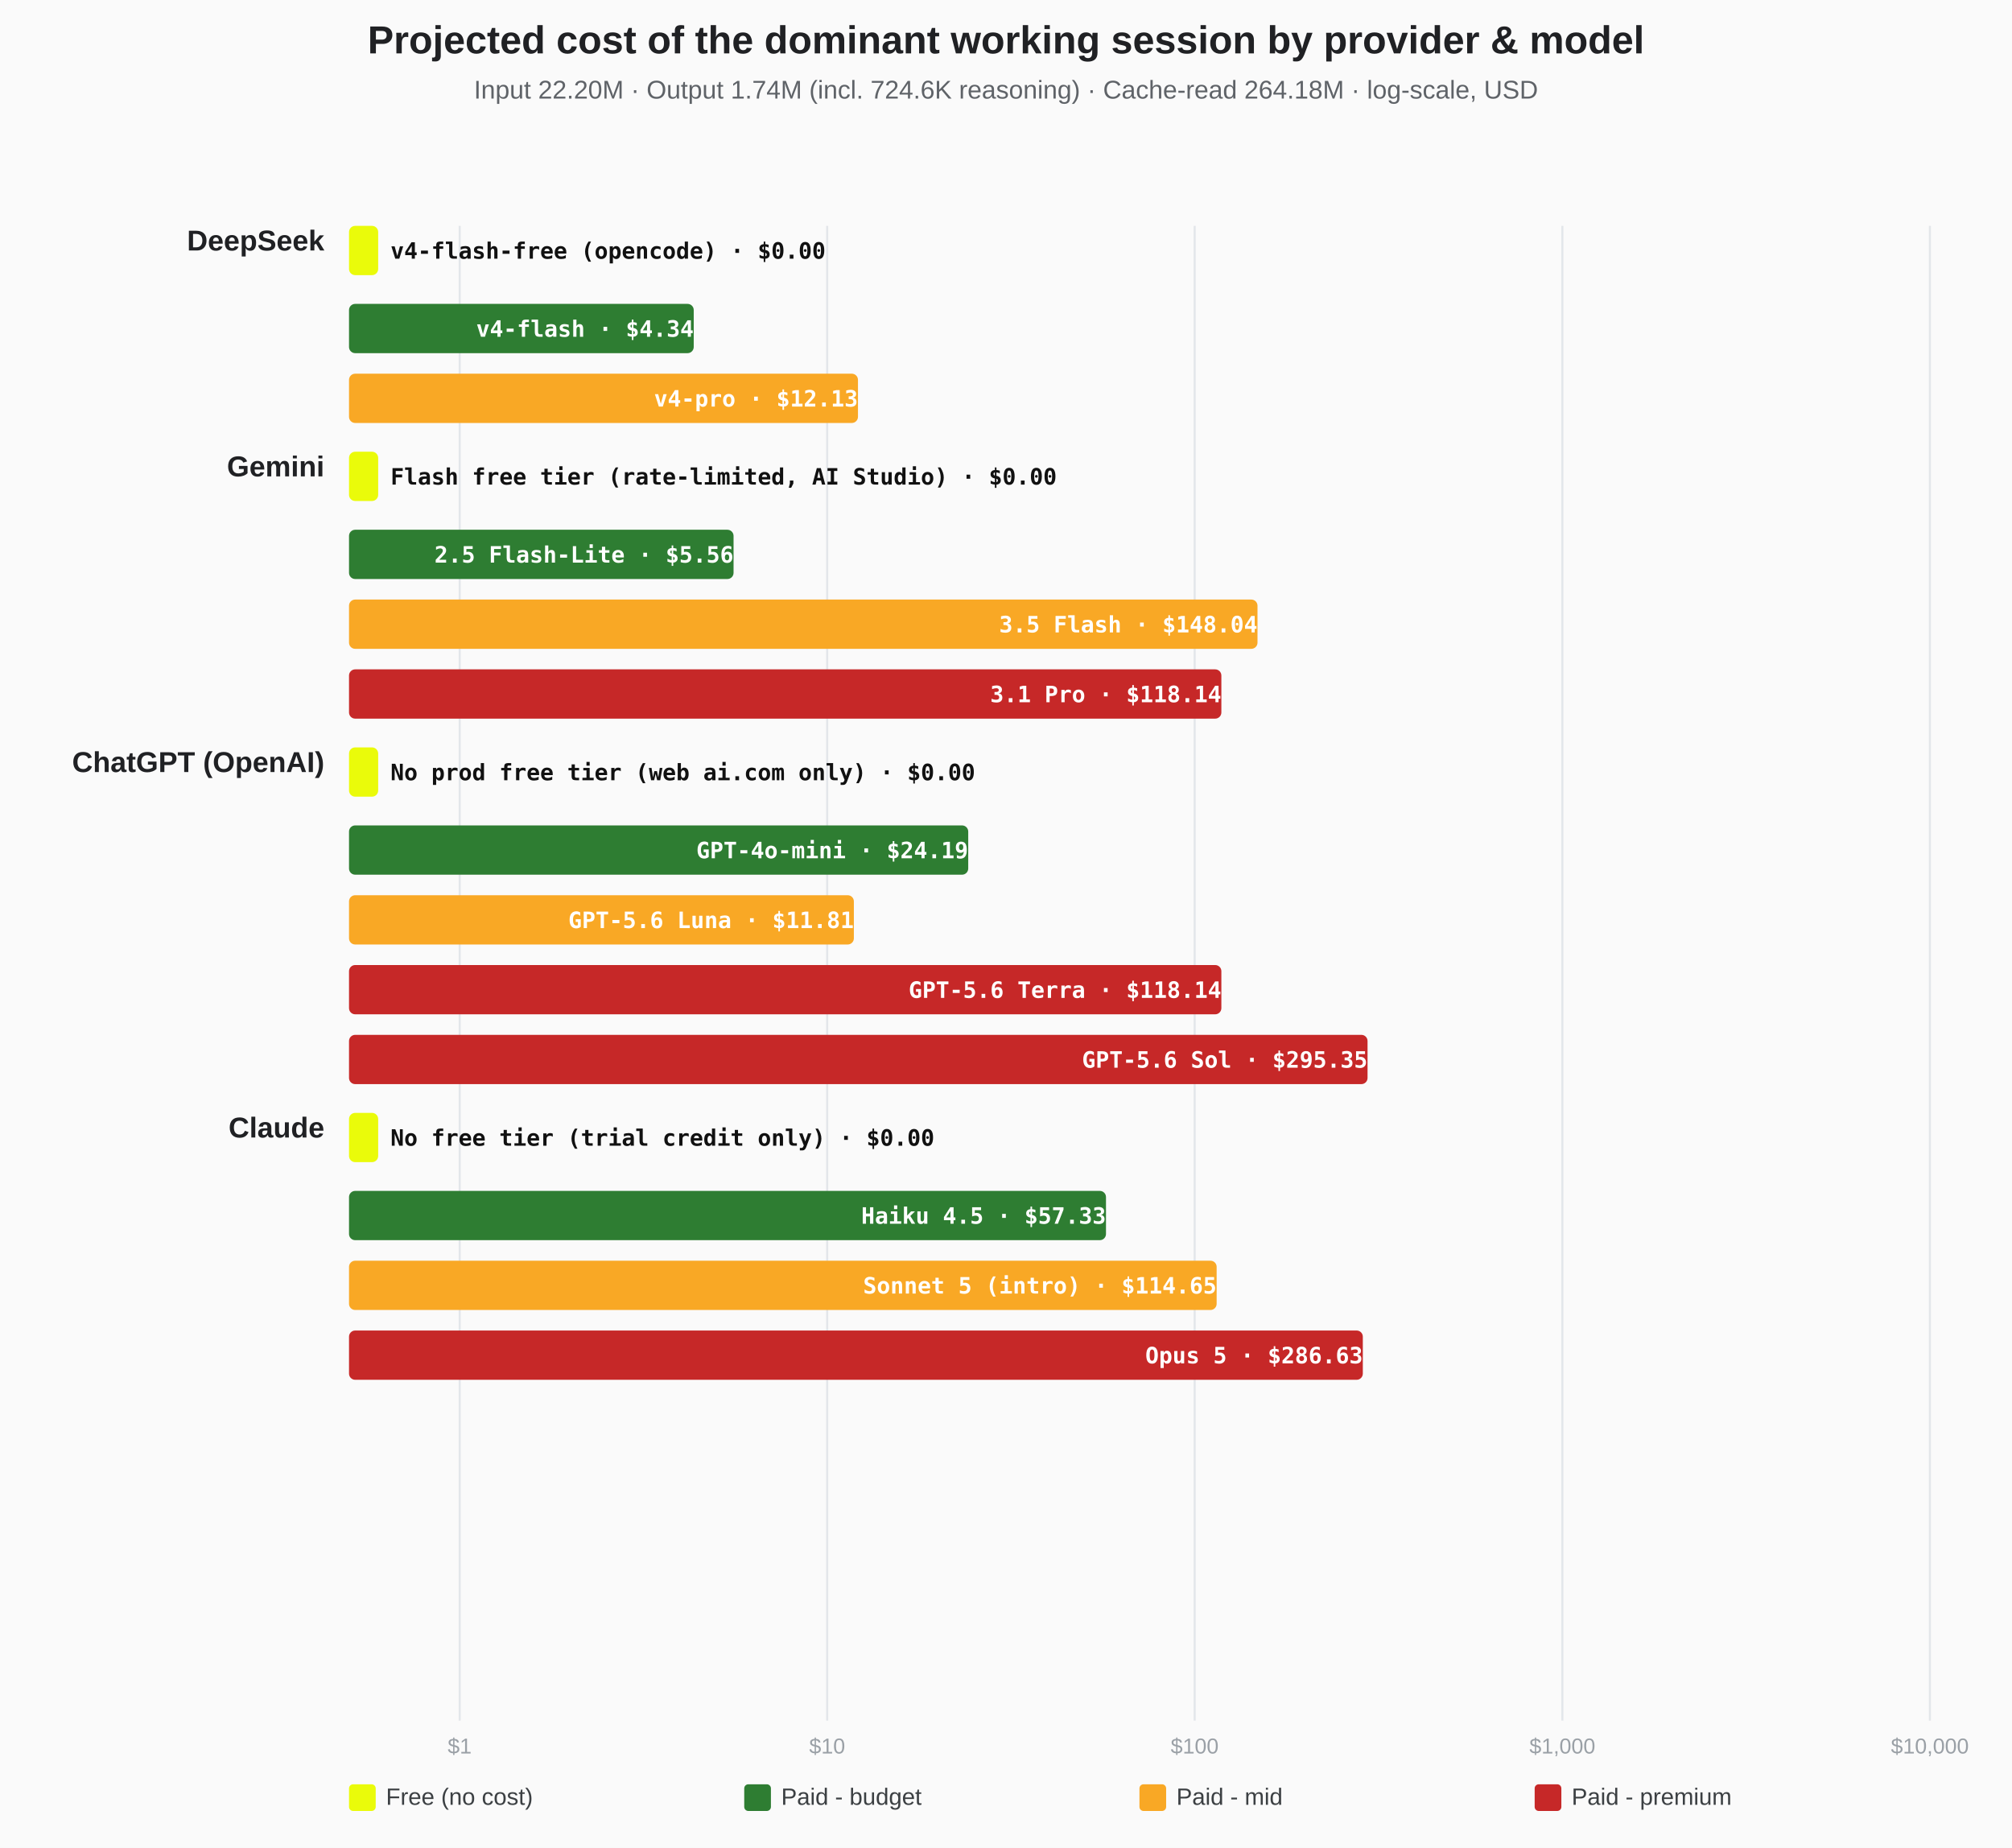
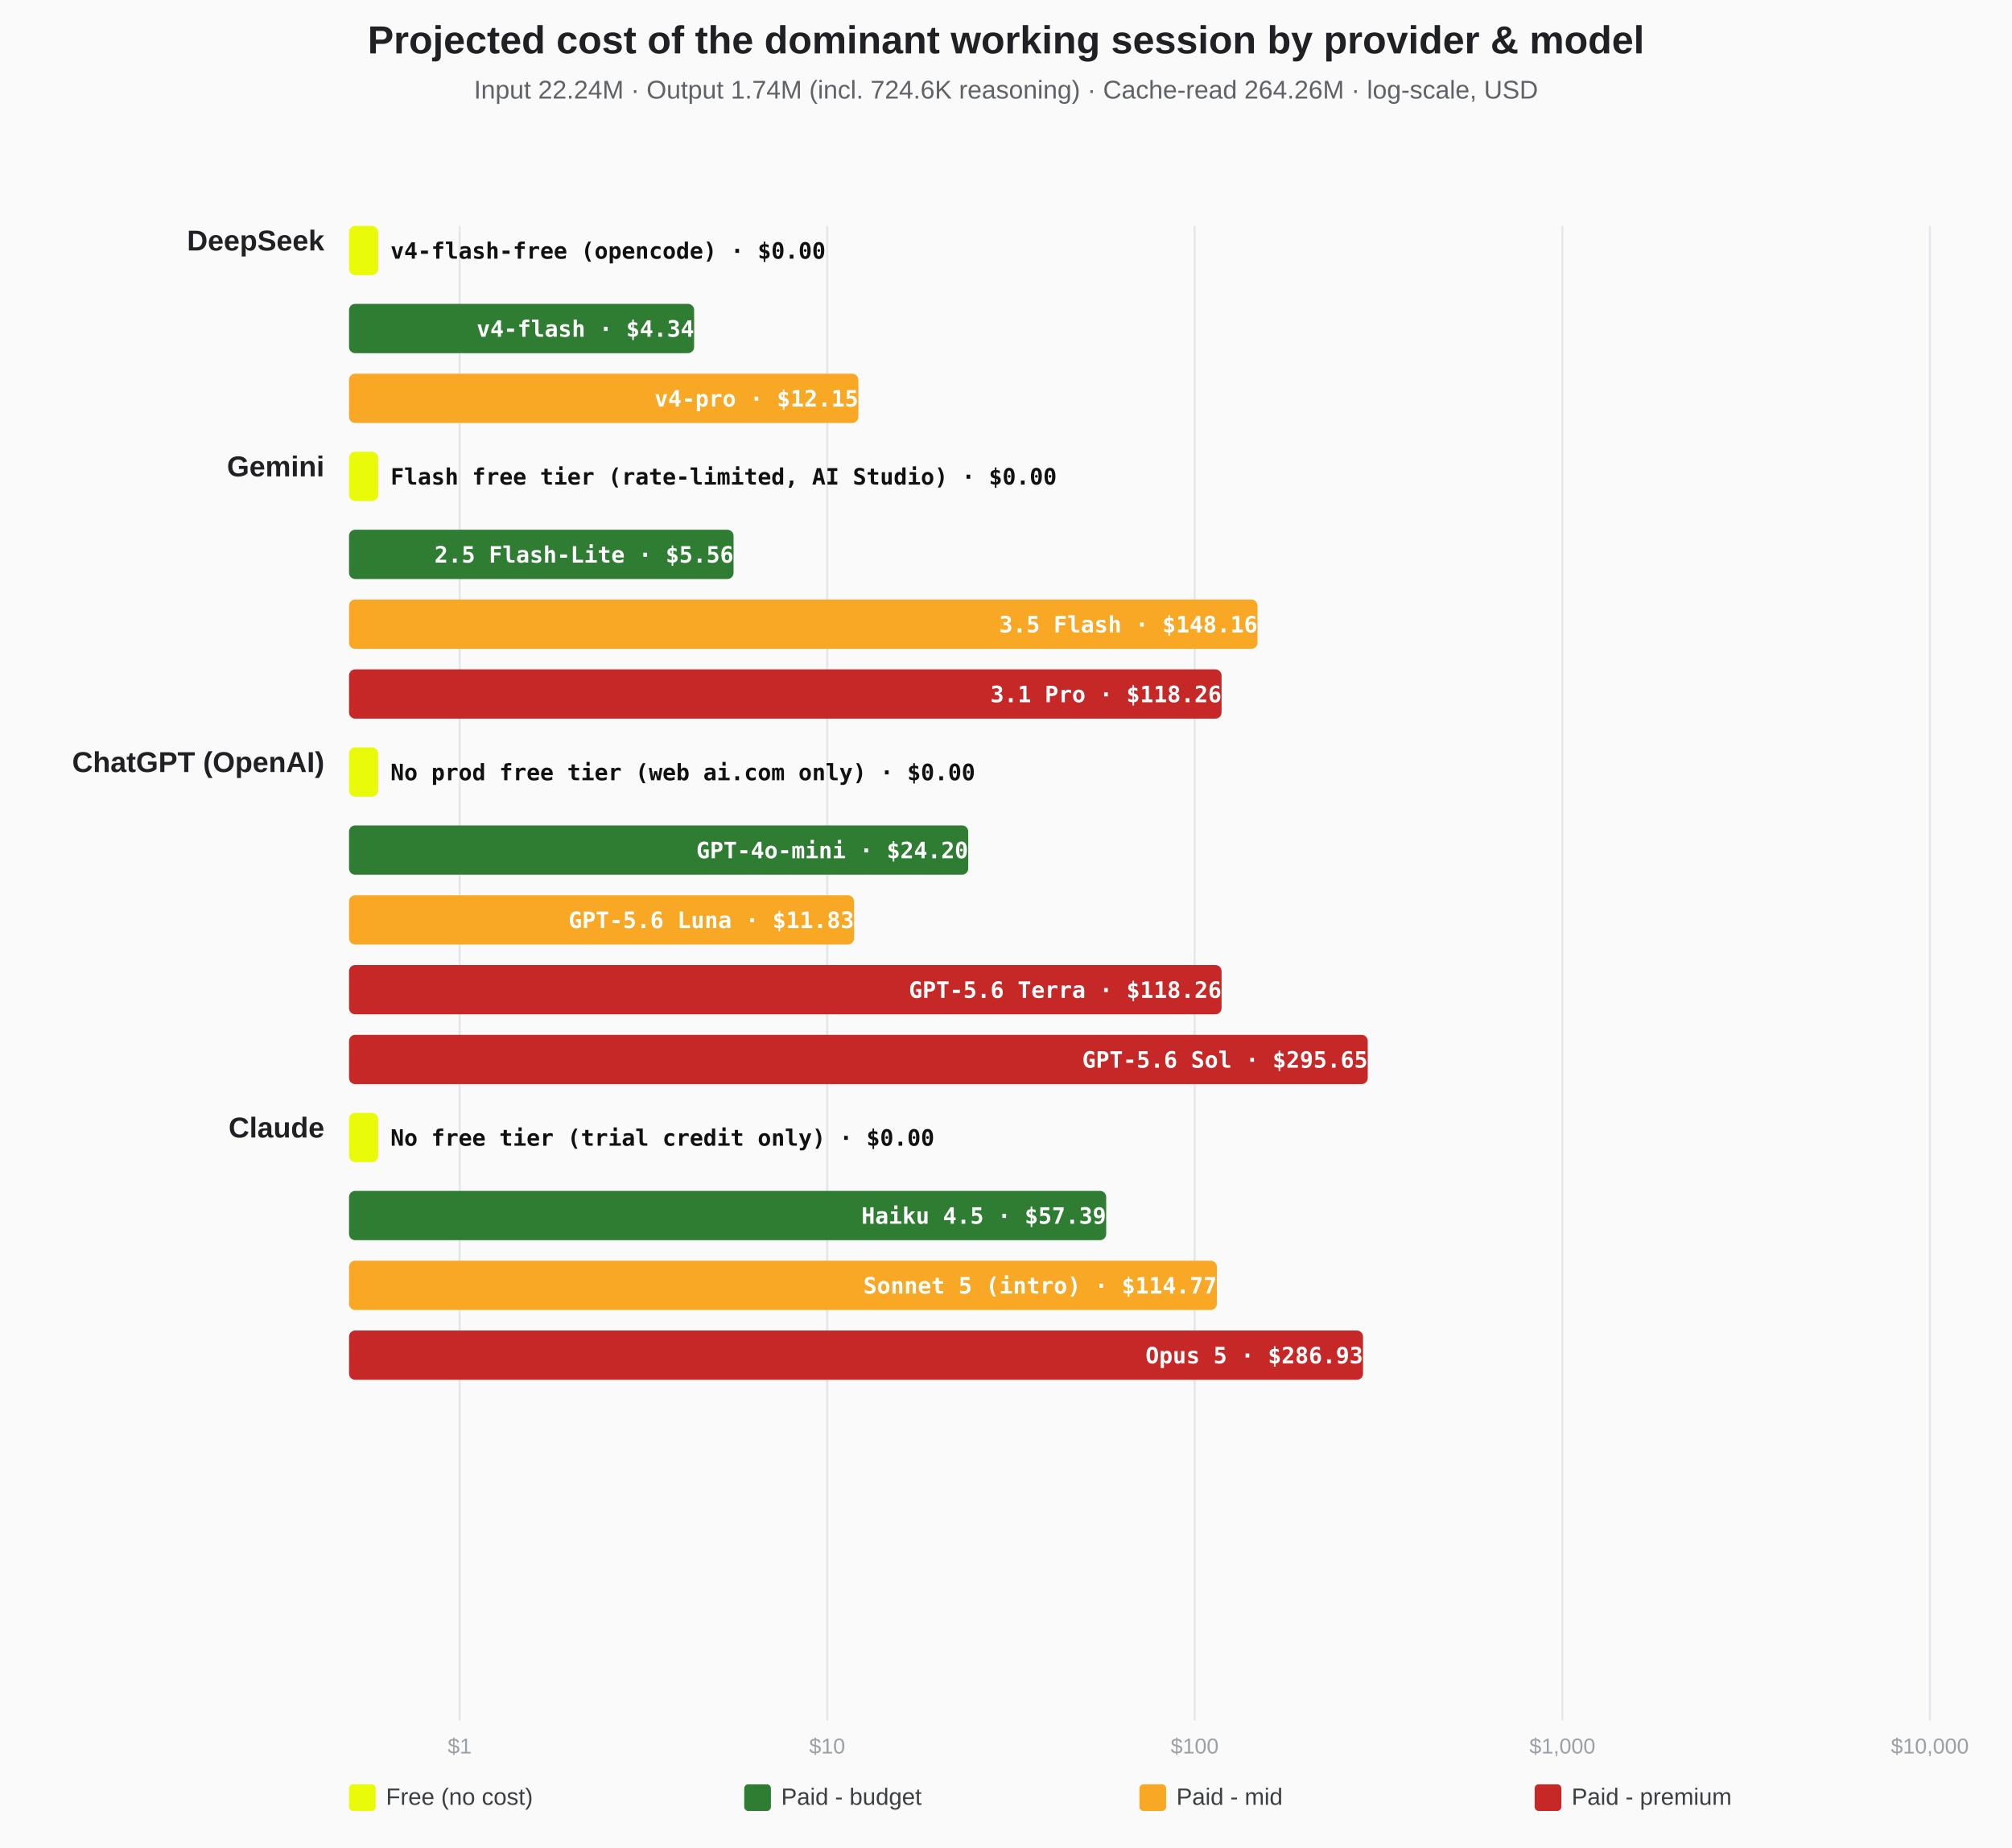
<svg xmlns="http://www.w3.org/2000/svg" width="980" height="900" viewBox="0 0 980 900">
  <rect width="100%" height="100%" fill="#fafafa" />
  <text x="490.0" y="26" text-anchor="middle" font-family="Segoe UI,Arial" font-size="19" font-weight="700" fill="#202124">Projected cost of the dominant working session by provider &amp; model</text>
-   <text x="490.0" y="48" text-anchor="middle" font-family="Segoe UI,Arial" font-size="12.5" fill="#5f6368">Input 22.20M · Output 1.74M (incl. 724.6K reasoning) · Cache-read 264.18M · log-scale, USD</text>
+   <text x="490.0" y="48" text-anchor="middle" font-family="Segoe UI,Arial" font-size="12.5" fill="#5f6368">Input 22.24M · Output 1.74M (incl. 724.6K reasoning) · Cache-read 264.26M · log-scale, USD</text>
  <line x1="223.9" y1="110" x2="223.9" y2="838" stroke="#e3e6ea" stroke-width="1" />
  <text x="223.9" y="854" text-anchor="middle" font-family="Segoe UI,Arial" font-size="10.5" fill="#9aa0a6">$1</text>
  <line x1="402.9" y1="110" x2="402.9" y2="838" stroke="#e3e6ea" stroke-width="1" />
  <text x="402.9" y="854" text-anchor="middle" font-family="Segoe UI,Arial" font-size="10.5" fill="#9aa0a6">$10</text>
  <line x1="581.9" y1="110" x2="581.9" y2="838" stroke="#e3e6ea" stroke-width="1" />
  <text x="581.9" y="854" text-anchor="middle" font-family="Segoe UI,Arial" font-size="10.5" fill="#9aa0a6">$100</text>
  <line x1="761.0" y1="110" x2="761.0" y2="838" stroke="#e3e6ea" stroke-width="1" />
  <text x="761.0" y="854" text-anchor="middle" font-family="Segoe UI,Arial" font-size="10.5" fill="#9aa0a6">$1,000</text>
  <line x1="940.0" y1="110" x2="940.0" y2="838" stroke="#e3e6ea" stroke-width="1" />
  <text x="940.0" y="854" text-anchor="middle" font-family="Segoe UI,Arial" font-size="10.5" fill="#9aa0a6">$10,000</text>
  <text x="158" y="122.0" text-anchor="end" font-family="Segoe UI,Arial" font-size="14" font-weight="700" fill="#202124">DeepSeek</text>
  <rect x="170.0" y="110.0" width="14.2" height="24" rx="3" fill="#eafb0a" />
  <text x="190.2" y="126.0" text-anchor="start" font-family="Consolas" font-size="11" font-weight="700" fill="#111">v4-flash-free (opencode) · $0.00</text>
-   <rect x="170.0" y="148.0" width="167.9" height="24" rx="3" fill="#2E7D32" />
-   <text x="337.9" y="164.0" text-anchor="end" font-family="Consolas" font-size="11" font-weight="700" fill="#fff">v4-flash · $4.34</text>
-   <rect x="170.0" y="182.0" width="247.9" height="24" rx="3" fill="#F9A825" />
-   <text x="417.9" y="198.0" text-anchor="end" font-family="Consolas" font-size="11" font-weight="700" fill="#fff">v4-pro · $12.13</text>
+   <rect x="170.0" y="148.0" width="168.1" height="24" rx="3" fill="#2E7D32" />
+   <text x="338.1" y="164.0" text-anchor="end" font-family="Consolas" font-size="11" font-weight="700" fill="#fff">v4-flash · $4.34</text>
+   <rect x="170.0" y="182.0" width="248.1" height="24" rx="3" fill="#F9A825" />
+   <text x="418.1" y="198.0" text-anchor="end" font-family="Consolas" font-size="11" font-weight="700" fill="#fff">v4-pro · $12.15</text>
  <text x="158" y="232.0" text-anchor="end" font-family="Segoe UI,Arial" font-size="14" font-weight="700" fill="#202124">Gemini</text>
  <rect x="170.0" y="220.0" width="14.2" height="24" rx="3" fill="#eafb0a" />
  <text x="190.2" y="236.0" text-anchor="start" font-family="Consolas" font-size="11" font-weight="700" fill="#111">Flash free tier (rate-limited, AI Studio) · $0.00</text>
  <rect x="170.0" y="258.0" width="187.3" height="24" rx="3" fill="#2E7D32" />
  <text x="357.3" y="274.0" text-anchor="end" font-family="Consolas" font-size="11" font-weight="700" fill="#fff">2.5 Flash-Lite · $5.56</text>
  <rect x="170.0" y="292.0" width="442.5" height="24" rx="3" fill="#F9A825" />
-   <text x="612.5" y="308.0" text-anchor="end" font-family="Consolas" font-size="11" font-weight="700" fill="#fff">3.5 Flash · $148.04</text>
-   <rect x="170.0" y="326.0" width="424.9" height="24" rx="3" fill="#C62828" />
-   <text x="594.9" y="342.0" text-anchor="end" font-family="Consolas" font-size="11" font-weight="700" fill="#fff">3.1 Pro · $118.14</text>
+   <text x="612.5" y="308.0" text-anchor="end" font-family="Consolas" font-size="11" font-weight="700" fill="#fff">3.5 Flash · $148.16</text>
+   <rect x="170.0" y="326.0" width="425.0" height="24" rx="3" fill="#C62828" />
+   <text x="595.0" y="342.0" text-anchor="end" font-family="Consolas" font-size="11" font-weight="700" fill="#fff">3.1 Pro · $118.26</text>
  <text x="158" y="376.0" text-anchor="end" font-family="Segoe UI,Arial" font-size="14" font-weight="700" fill="#202124">ChatGPT (OpenAI)</text>
  <rect x="170.0" y="364.0" width="14.2" height="24" rx="3" fill="#eafb0a" />
  <text x="190.2" y="380.0" text-anchor="start" font-family="Consolas" font-size="11" font-weight="700" fill="#111">No prod free tier (web ai.com only) · $0.00</text>
  <rect x="170.0" y="402.0" width="301.6" height="24" rx="3" fill="#2E7D32" />
-   <text x="471.6" y="418.0" text-anchor="end" font-family="Consolas" font-size="11" font-weight="700" fill="#fff">GPT-4o-mini · $24.19</text>
-   <rect x="170.0" y="436.0" width="245.9" height="24" rx="3" fill="#F9A825" />
-   <text x="415.9" y="452.0" text-anchor="end" font-family="Consolas" font-size="11" font-weight="700" fill="#fff">GPT-5.6 Luna · $11.81</text>
-   <rect x="170.0" y="470.0" width="424.9" height="24" rx="3" fill="#C62828" />
-   <text x="594.9" y="486.0" text-anchor="end" font-family="Consolas" font-size="11" font-weight="700" fill="#fff">GPT-5.6 Terra · $118.14</text>
-   <rect x="170.0" y="504.0" width="496.1" height="24" rx="3" fill="#C62828" />
-   <text x="666.1" y="520.0" text-anchor="end" font-family="Consolas" font-size="11" font-weight="700" fill="#fff">GPT-5.6 Sol · $295.35</text>
+   <text x="471.6" y="418.0" text-anchor="end" font-family="Consolas" font-size="11" font-weight="700" fill="#fff">GPT-4o-mini · $24.20</text>
+   <rect x="170.0" y="436.0" width="246.0" height="24" rx="3" fill="#F9A825" />
+   <text x="416.0" y="452.0" text-anchor="end" font-family="Consolas" font-size="11" font-weight="700" fill="#fff">GPT-5.6 Luna · $11.83</text>
+   <rect x="170.0" y="470.0" width="425.0" height="24" rx="3" fill="#C62828" />
+   <text x="595.0" y="486.0" text-anchor="end" font-family="Consolas" font-size="11" font-weight="700" fill="#fff">GPT-5.6 Terra · $118.26</text>
+   <rect x="170.0" y="504.0" width="496.2" height="24" rx="3" fill="#C62828" />
+   <text x="666.2" y="520.0" text-anchor="end" font-family="Consolas" font-size="11" font-weight="700" fill="#fff">GPT-5.6 Sol · $295.65</text>
  <text x="158" y="554.0" text-anchor="end" font-family="Segoe UI,Arial" font-size="14" font-weight="700" fill="#202124">Claude</text>
  <rect x="170.0" y="542.0" width="14.2" height="24" rx="3" fill="#eafb0a" />
  <text x="190.2" y="558.0" text-anchor="start" font-family="Consolas" font-size="11" font-weight="700" fill="#111">No free tier (trial credit only) · $0.00</text>
-   <rect x="170.0" y="580.0" width="368.7" height="24" rx="3" fill="#2E7D32" />
-   <text x="538.7" y="596.0" text-anchor="end" font-family="Consolas" font-size="11" font-weight="700" fill="#fff">Haiku 4.5 · $57.33</text>
-   <rect x="170.0" y="614.0" width="422.6" height="24" rx="3" fill="#F9A825" />
-   <text x="592.6" y="630.0" text-anchor="end" font-family="Consolas" font-size="11" font-weight="700" fill="#fff">Sonnet 5 (intro) · $114.65</text>
-   <rect x="170.0" y="648.0" width="493.8" height="24" rx="3" fill="#C62828" />
-   <text x="663.8" y="664.0" text-anchor="end" font-family="Consolas" font-size="11" font-weight="700" fill="#fff">Opus 5 · $286.63</text>
+   <rect x="170.0" y="580.0" width="368.8" height="24" rx="3" fill="#2E7D32" />
+   <text x="538.8" y="596.0" text-anchor="end" font-family="Consolas" font-size="11" font-weight="700" fill="#fff">Haiku 4.5 · $57.39</text>
+   <rect x="170.0" y="614.0" width="422.7" height="24" rx="3" fill="#F9A825" />
+   <text x="592.7" y="630.0" text-anchor="end" font-family="Consolas" font-size="11" font-weight="700" fill="#fff">Sonnet 5 (intro) · $114.77</text>
+   <rect x="170.0" y="648.0" width="493.9" height="24" rx="3" fill="#C62828" />
+   <text x="663.9" y="664.0" text-anchor="end" font-family="Consolas" font-size="11" font-weight="700" fill="#fff">Opus 5 · $286.93</text>
  <rect x="170" y="869" width="13" height="13" rx="2" fill="#eafb0a" />
  <text x="188" y="879" font-family="Segoe UI,Arial" font-size="11.5" fill="#3c4043">Free (no cost)</text>
  <rect x="362.5" y="869" width="13" height="13" rx="2" fill="#2E7D32" />
  <text x="380.5" y="879" font-family="Segoe UI,Arial" font-size="11.5" fill="#3c4043">Paid - budget</text>
  <rect x="555.0" y="869" width="13" height="13" rx="2" fill="#F9A825" />
  <text x="573.0" y="879" font-family="Segoe UI,Arial" font-size="11.5" fill="#3c4043">Paid - mid</text>
  <rect x="747.5" y="869" width="13" height="13" rx="2" fill="#C62828" />
  <text x="765.5" y="879" font-family="Segoe UI,Arial" font-size="11.5" fill="#3c4043">Paid - premium</text>
</svg>
